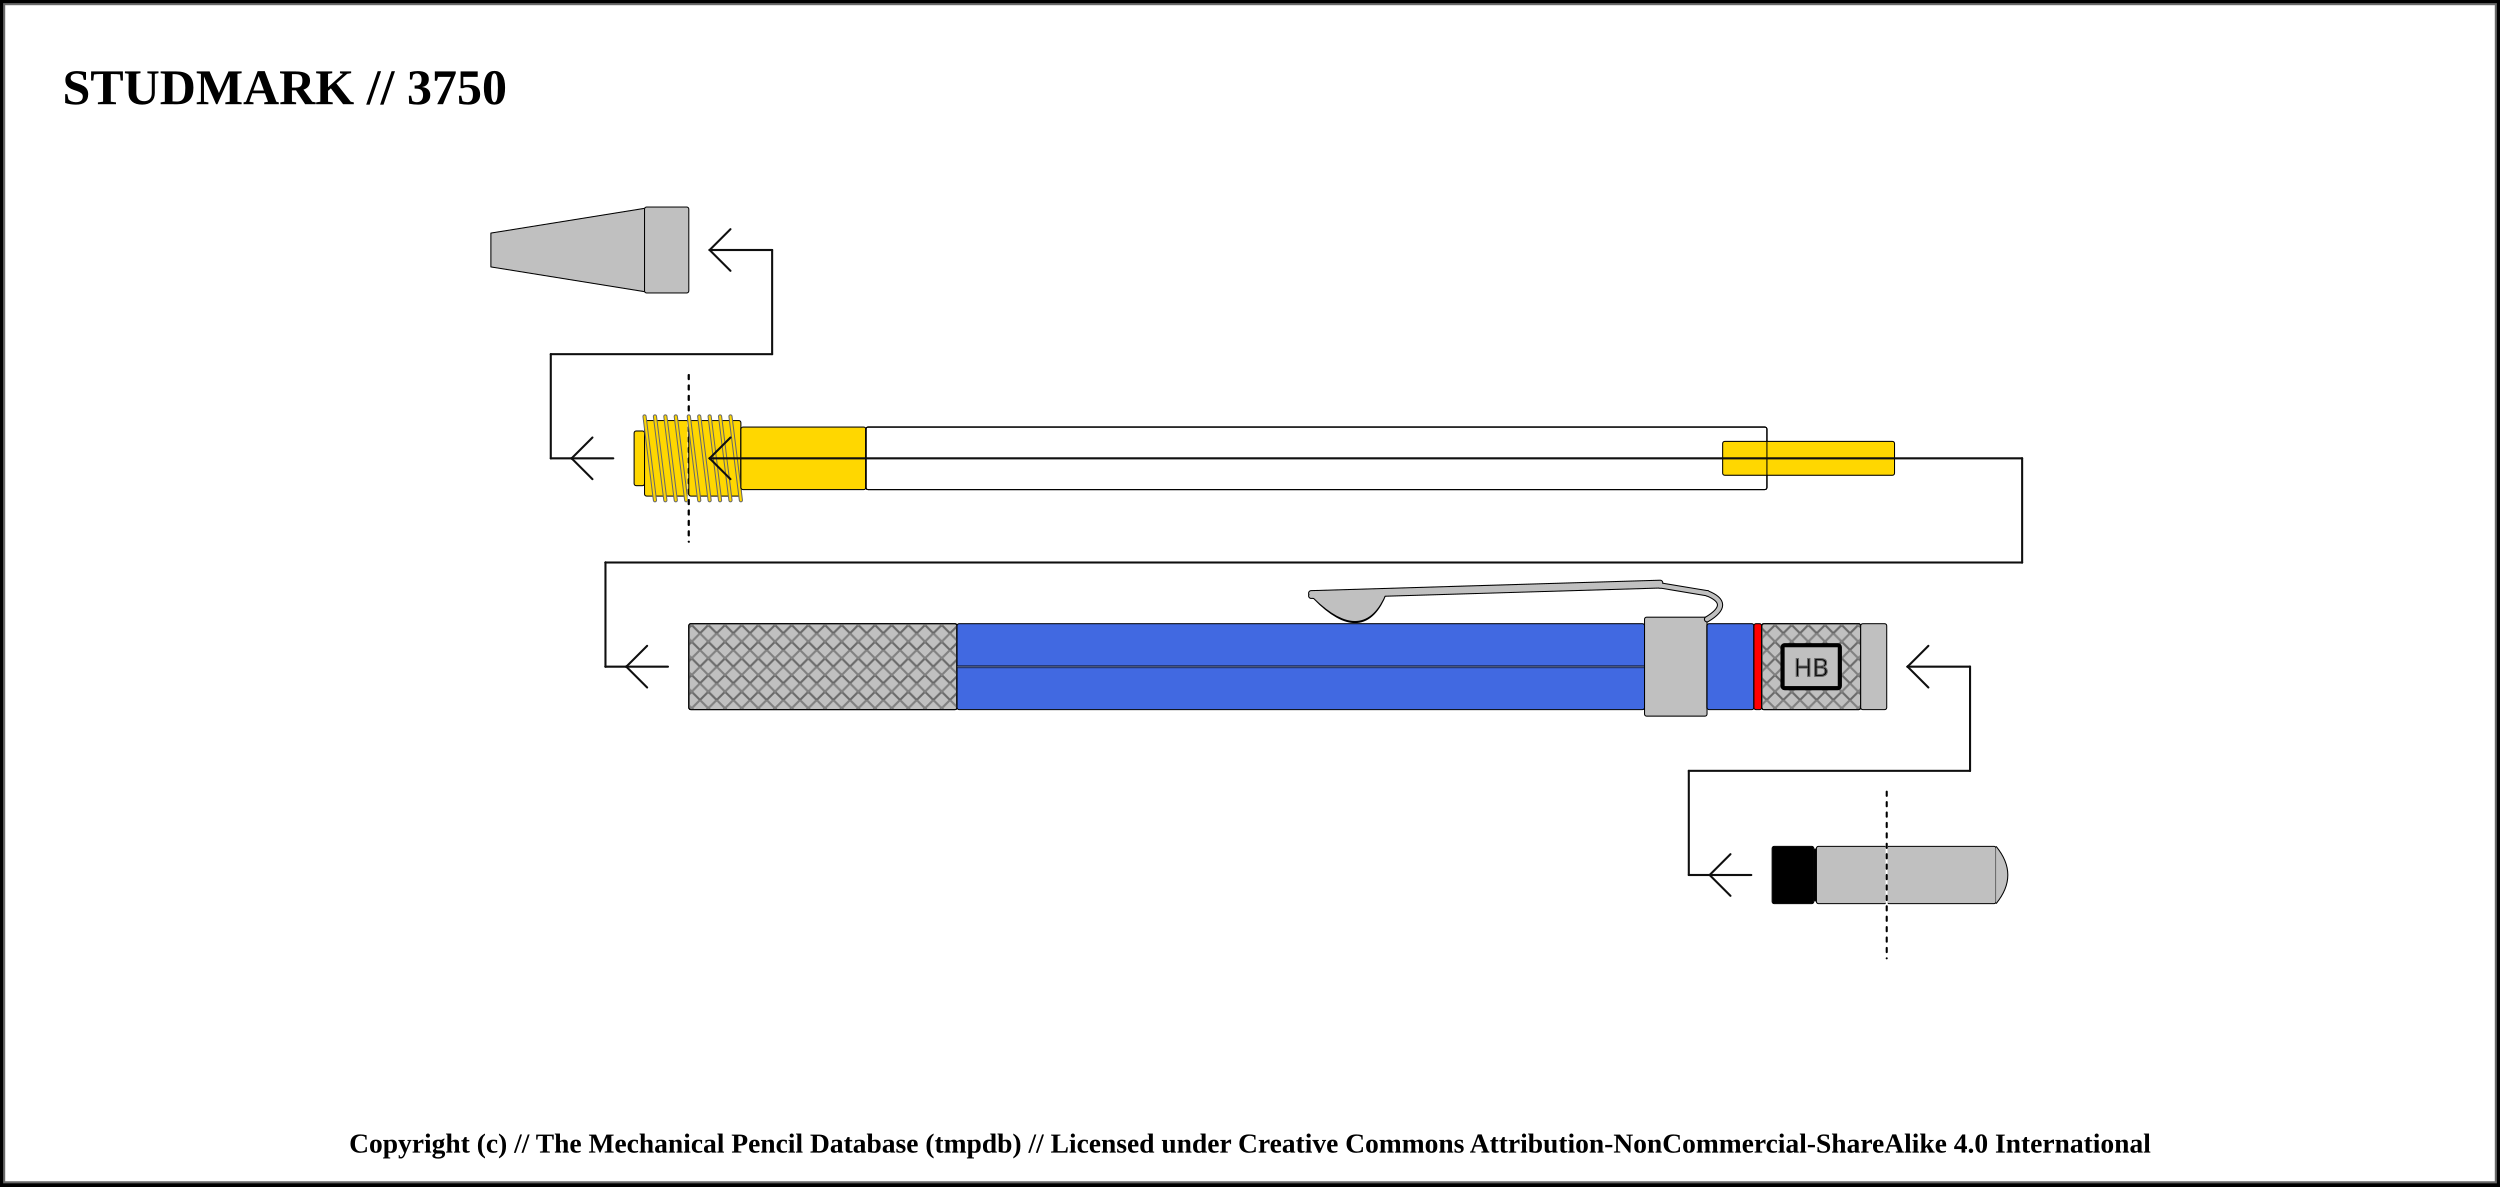
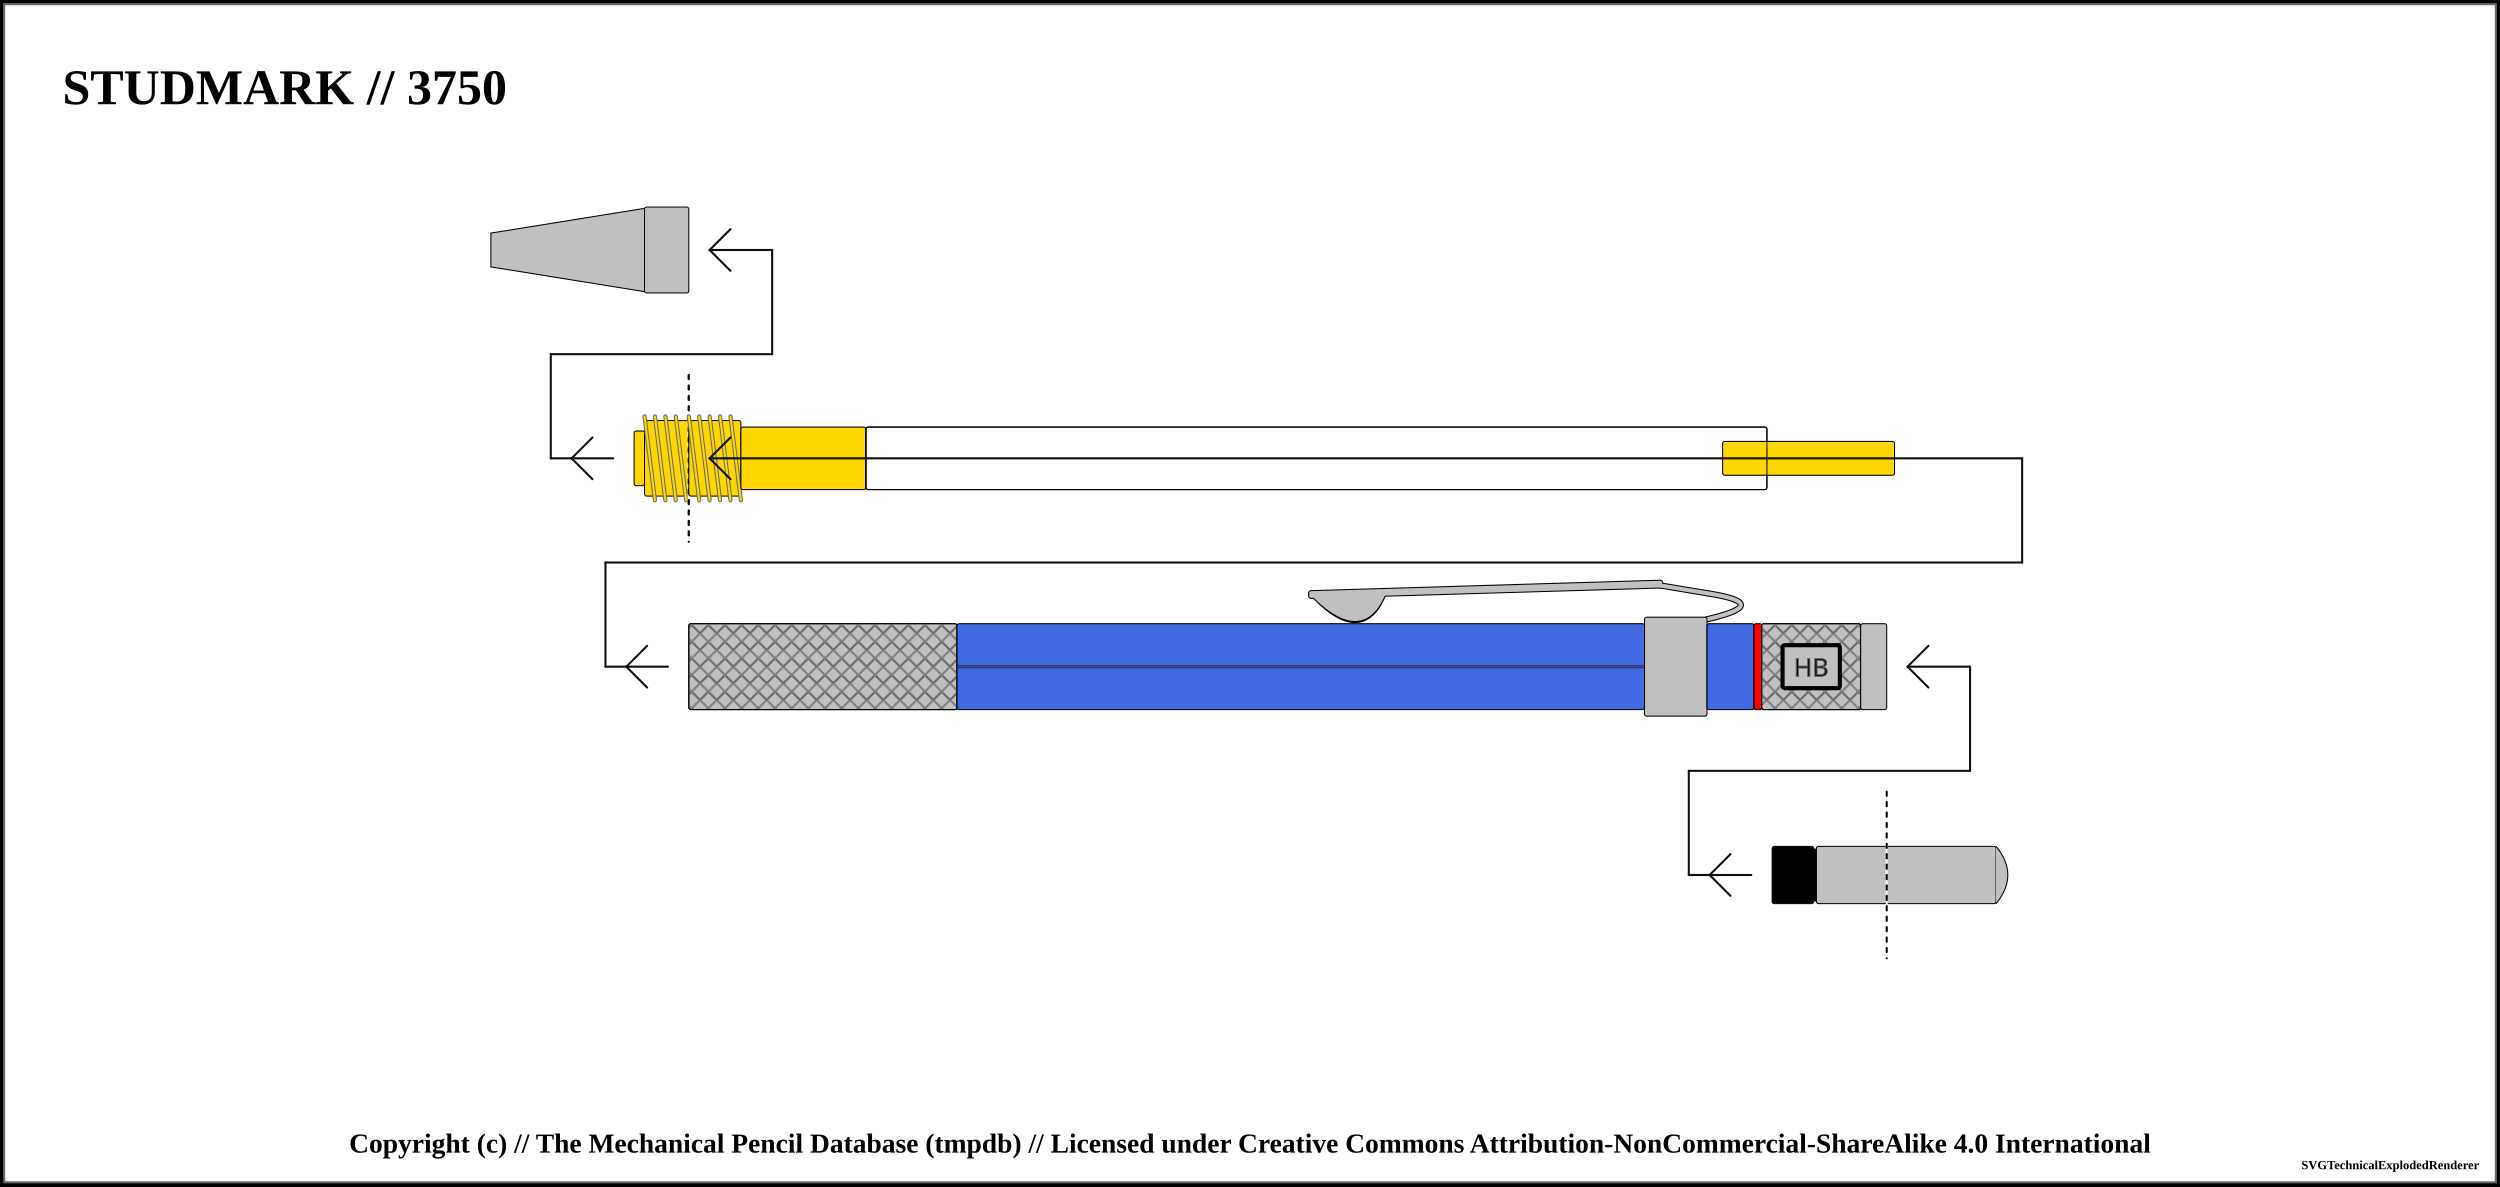
<svg xmlns="http://www.w3.org/2000/svg" width="1200" height="569.5">
  <pattern id="diagonalHatch" patternUnits="userSpaceOnUse" width="8" height="8">
    <path stroke="dimgray" stroke-linecap="round" stroke-width="1" d="M 4,4 L 8,8" />
    <path stroke="dimgray" stroke-linecap="round" stroke-width="1" d="M 4,4 L 0,8" />
    <path stroke="gray" stroke-linecap="round" stroke-width="1" d="M 4,4 L 8,0" />
    <path stroke="gray" stroke-linecap="round" stroke-width="1" d="M 4,4 L 0,0" />
  </pattern>
  <pattern id="spring" patternUnits="userSpaceOnUse" width="8" height="100">
    <path stroke="dimgray" stroke-linecap="round" stroke-width="2" d="M 0,0 L 8,100" />
    <path stroke="white" stroke-linecap="round" stroke-width="1" d="M 0,0 L 8,100" />
  </pattern>
  <rect x="0" y="0" width="1200" height="569.5" fill="white" stroke="black" stroke-width="4" />
  <rect x="2" y="2" width="1196" height="565.5" fill="white" stroke="dimgray" stroke-width="1" />
  <g transform="rotate(0 0 0)">
    <text x="30" y="50" font-size="2.0em" font-weight="bold"> STUDMARK // 3750 </text>
    <path d="M235.625 111.875 L309.375 100 L309.375 140 L235.625 128.125 Z" stroke-width="0.5" stroke="black" stroke-linejoin="round" fill="silver" />
    <rect x="309.375" y="99.375" width="21.25" height="41.25" rx="1" ry="1" stroke-width="0.5" stroke="black" fill="silver" />
    <line x1="264.375" y1="220" x2="294.375" y2="220" stroke-linecap="round" stroke="#0f0f0f" stroke-width="1.0" />
    <line x1="274.375" y1="220" x2="284.375" y2="210" stroke-linecap="round" stroke="#0f0f0f" stroke-width="1.0" />
    <line x1="274.375" y1="220" x2="284.375" y2="230" stroke-linecap="round" stroke="#0f0f0f" stroke-width="1.0" />
    <line x1="264.375" y1="170" x2="264.375" y2="220" stroke="#0f0f0f" stroke-linecap="round" stroke-width="1.0" />
    <rect x="304.375" y="206.875" width="5" height="26.25" rx="1" ry="1" stroke-width="0.5" stroke="black" fill="gold" />
    <rect x="309.375" y="201.875" width="21.25" height="36.25" rx="1" ry="1" stroke-width="0.5" stroke="black" fill="gold" />
    <line x1="309.375" y1="199.875" x2="314.375" y2="240.125" stroke="dimgray" stroke-linecap="round" stroke-width="2" />
    <line x1="309.375" y1="199.875" x2="314.375" y2="240.125" stroke="gold" stroke-linecap="round" stroke-width="1" />
    <line x1="314.375" y1="199.875" x2="319.375" y2="240.125" stroke="dimgray" stroke-linecap="round" stroke-width="2" />
    <line x1="314.375" y1="199.875" x2="319.375" y2="240.125" stroke="gold" stroke-linecap="round" stroke-width="1" />
    <line x1="319.375" y1="199.875" x2="324.375" y2="240.125" stroke="dimgray" stroke-linecap="round" stroke-width="2" />
    <line x1="319.375" y1="199.875" x2="324.375" y2="240.125" stroke="gold" stroke-linecap="round" stroke-width="1" />
    <line x1="324.375" y1="199.875" x2="329.375" y2="240.125" stroke="dimgray" stroke-linecap="round" stroke-width="2" />
    <line x1="324.375" y1="199.875" x2="329.375" y2="240.125" stroke="gold" stroke-linecap="round" stroke-width="1" />
    <line x1="264.375" y1="170" x2="370.625" y2="170" stroke-linecap="round" stroke="#0f0f0f" stroke-width="1.0" />
    <line x1="330.625" y1="180" x2="330.625" y2="260" stroke="white" stroke-linecap="round" stroke-width="1.0" />
    <line x1="330.625" y1="180" x2="330.625" y2="260" stroke="black" stroke-linecap="round" stroke-dasharray="2,3" stroke-width="1.0" />
    <line x1="370.625" y1="120" x2="370.625" y2="170" stroke="#0f0f0f" stroke-linecap="round" stroke-width="1.0" />
    <line x1="340.625" y1="120" x2="370.625" y2="120" stroke-linecap="round" stroke="#0f0f0f" stroke-width="1.0" />
    <line x1="340.625" y1="120" x2="350.625" y2="110" stroke-linecap="round" stroke="#0f0f0f" stroke-width="1.0" />
    <line x1="340.625" y1="120" x2="350.625" y2="130" stroke-linecap="round" stroke="#0f0f0f" stroke-width="1.0" />
    <line x1="330.625" y1="180" x2="330.625" y2="260" stroke="white" stroke-linecap="round" stroke-width="1.0" />
    <line x1="330.625" y1="180" x2="330.625" y2="260" stroke="black" stroke-linecap="round" stroke-dasharray="2,3" stroke-width="1.0" />
    <rect x="330.625" y="201.875" width="25" height="36.25" rx="1" ry="1" stroke-width="0.5" stroke="black" fill="gold" />
    <line x1="330.625" y1="199.875" x2="335.625" y2="240.125" stroke="dimgray" stroke-linecap="round" stroke-width="2" />
    <line x1="330.625" y1="199.875" x2="335.625" y2="240.125" stroke="gold" stroke-linecap="round" stroke-width="1" />
    <line x1="335.625" y1="199.875" x2="340.625" y2="240.125" stroke="dimgray" stroke-linecap="round" stroke-width="2" />
    <line x1="335.625" y1="199.875" x2="340.625" y2="240.125" stroke="gold" stroke-linecap="round" stroke-width="1" />
    <line x1="340.625" y1="199.875" x2="345.625" y2="240.125" stroke="dimgray" stroke-linecap="round" stroke-width="2" />
    <line x1="340.625" y1="199.875" x2="345.625" y2="240.125" stroke="gold" stroke-linecap="round" stroke-width="1" />
    <line x1="345.625" y1="199.875" x2="350.625" y2="240.125" stroke="dimgray" stroke-linecap="round" stroke-width="2" />
    <line x1="345.625" y1="199.875" x2="350.625" y2="240.125" stroke="gold" stroke-linecap="round" stroke-width="1" />
    <line x1="350.625" y1="199.875" x2="355.625" y2="240.125" stroke="dimgray" stroke-linecap="round" stroke-width="2" />
    <line x1="350.625" y1="199.875" x2="355.625" y2="240.125" stroke="gold" stroke-linecap="round" stroke-width="1" />
    <rect x="355.625" y="205" width="60" height="30" rx="1" ry="1" stroke-width="0.5" stroke="black" fill="gold" />
    <rect x="415.625" y="205" width="432.5" height="30" rx="1" ry="1" stroke-width="0.5" stroke="black" fill="none" />
    <rect x="826.875" y="211.875" width="82.5" height="16.25" rx="1" ry="1" stroke-width="0.5" stroke="black" fill="gold" />
    <rect x="415.625" y="205" width="432.5" height="30" rx="1" ry="1" stroke-width="0.5" stroke="black" fill="none" />
    <line x1="340.625" y1="220" x2="970.625" y2="220" stroke-linecap="round" stroke="#0f0f0f" stroke-width="1.0" />
    <line x1="340.625" y1="220" x2="350.625" y2="210" stroke-linecap="round" stroke="#0f0f0f" stroke-width="1.0" />
    <line x1="340.625" y1="220" x2="350.625" y2="230" stroke-linecap="round" stroke="#0f0f0f" stroke-width="1.0" />
    <line x1="970.625" y1="220" x2="970.625" y2="270" stroke="#0f0f0f" stroke-linecap="round" stroke-width="1.0" />
    <line x1="290.625" y1="270" x2="970.625" y2="270" stroke-linecap="round" stroke="#0f0f0f" stroke-width="1.0" />
    <line x1="290.625" y1="320" x2="320.625" y2="320" stroke-linecap="round" stroke="#0f0f0f" stroke-width="1.0" />
    <line x1="300.625" y1="320" x2="310.625" y2="310" stroke-linecap="round" stroke="#0f0f0f" stroke-width="1.0" />
    <line x1="300.625" y1="320" x2="310.625" y2="330" stroke-linecap="round" stroke="#0f0f0f" stroke-width="1.0" />
    <line x1="290.625" y1="270" x2="290.625" y2="320" stroke="#0f0f0f" stroke-linecap="round" stroke-width="1.0" />
    <rect x="330.625" y="299.375" width="128.75" height="41.25" rx="1" ry="1" stroke-width="0.5" stroke="black" fill="silver" />
    <rect x="330.625" y="299.375" width="128.75" height="41.25" rx="1" ry="1" stroke-width="0.5" stroke="black" fill="url(#diagonalHatch)" />
    <rect x="459.375" y="299.375" width="330" height="41.25" rx="1" ry="1" stroke-width="0.5" stroke="black" fill="royalblue" />
    <line x1="459.375" y1="320" x2="789.375" y2="320" stroke-width="1.5" stroke="black" fill="none" stroke-opacity="0.5" />
    <line x1="459.375" y1="320" x2="789.375" y2="320" stroke-width="0.5" stroke="gray" fill="none" stroke-opacity="0.5" />
-     <rect x="789.375" y="296.25" width="30" height="47.5" rx="1" ry="1" stroke-width="0.5" stroke="black" fill="silver" />
    <path d="M631.5 286.5 Q654.375 309.75 664.375 284.25 Z" stroke-width="3" stroke="black" fill="dimgray" stroke-linecap="round" />
    <line x1="629.375" y1="284.75" x2="796.875" y2="279.75" stroke-width="3" stroke="black" fill="dimgray" stroke-linecap="round" />
/&gt;<line x1="629.375" y1="286" x2="796.875" y2="281" stroke-width="3" stroke="black" fill="dimgray" stroke-linecap="round" />
/&gt;<line x1="796.875" y1="281" x2="819.375" y2="284.75" stroke-width="3" stroke="black" fill="dimgray" stroke-linecap="round" />
- /&gt;<path d="M819.375 284.75 Q831.875 289.75 819.375 297.25" stroke-width="3" stroke="black" fill="none" stroke-linecap="round" />
+ /&gt;<path d="M819.375 284.75 Q851.875 289.75 819.375 297.25" stroke-width="3" stroke="black" fill="none" stroke-linecap="round" />
    <path d="M631.5 286.5 Q654.375 308.75 664.375 284.25 Z" stroke-width="2" stroke="silver" fill="silver" stroke-linecap="round" />
    <line x1="629.375" y1="284.75" x2="796.875" y2="279.75" stroke-width="2" stroke="silver" fill="silver" stroke-linecap="round" />
/&gt;<line x1="629.375" y1="286" x2="796.875" y2="281" stroke-width="2" stroke="silver" fill="silver" stroke-linecap="round" />
/&gt;<line x1="796.875" y1="281" x2="819.375" y2="284.75" stroke-width="2" stroke="silver" fill="silver" stroke-linecap="round" />
- /&gt;<path d="M819.375 284.75 Q831.875 289.75 819.375 297.25" stroke-width="2" stroke="silver" fill="none" stroke-linecap="round" />
+ /&gt;<path d="M819.375 284.75 Q851.875 289.75 819.375 297.25" stroke-width="2" stroke="silver" fill="none" stroke-linecap="round" />
+     <rect x="789.375" y="296.25" width="30" height="47.5" rx="1" ry="1" stroke-width="0.5" stroke="black" fill="silver" />
    <rect x="819.375" y="299.375" width="22.5" height="41.25" rx="1" ry="1" stroke-width="0.5" stroke="black" fill="royalblue" />
    <rect x="841.875" y="299.375" width="3.75" height="41.25" rx="1" ry="1" stroke-width="0.5" stroke="black" fill="red" />
    <rect x="845.625" y="299.375" width="47.5" height="41.25" rx="1" ry="1" stroke-width="0.5" stroke="black" fill="silver" />
    <rect x="845.625" y="299.375" width="47.5" height="41.25" rx="1" ry="1" stroke-width="0.5" stroke="black" fill="url(#diagonalHatch)" />
    <rect x="855.625" y="309.688" width="27.5" height="20.625" rx="1" ry="1" stroke-width="2" stroke="black" fill="silver" />
    <text x="869.375" y="320" text-anchor="middle" dominant-baseline="central">
      <tspan stroke="dimgray" stroke-width="0.5" font-family="sans-serif" fill="black" textLength="{this.width * 5 - 24}"> HB</tspan>
    </text>
    <rect x="893.125" y="299.375" width="12.5" height="41.25" rx="1" ry="1" stroke-width="0.5" stroke="black" fill="silver" />
    <rect x="905.625" y="406.25" width="52.5" height="27.5" rx="1" ry="1" stroke-width="0.5" stroke="black" fill="silver" />
    <path d="M958.125 406.25 Q969.375 420 958.125 433.75" stroke-width="0.5" stroke="black" stroke-linejoin="round" fill="silver" />
    <line x1="810.625" y1="420" x2="840.625" y2="420" stroke-linecap="round" stroke="#0f0f0f" stroke-width="1.0" />
    <line x1="820.625" y1="420" x2="830.625" y2="410" stroke-linecap="round" stroke="#0f0f0f" stroke-width="1.0" />
    <line x1="820.625" y1="420" x2="830.625" y2="430" stroke-linecap="round" stroke="#0f0f0f" stroke-width="1.0" />
    <line x1="810.625" y1="370" x2="810.625" y2="420" stroke="#0f0f0f" stroke-linecap="round" stroke-width="1.0" />
    <rect x="850.625" y="406.25" width="20" height="27.5" rx="1" ry="1" stroke-width="0.5" stroke="black" fill="black" />
    <rect x="870.625" y="407.5" width="1.25" height="25" rx="1" ry="1" stroke-width="0.5" stroke="black" fill="black" />
    <rect x="871.875" y="406.25" width="33.75" height="27.5" rx="1" ry="1" stroke-width="0.5" stroke="black" fill="silver" />
    <line x1="810.625" y1="370" x2="945.625" y2="370" stroke-linecap="round" stroke="#0f0f0f" stroke-width="1.0" />
    <line x1="905.625" y1="380" x2="905.625" y2="460" stroke="white" stroke-linecap="round" stroke-width="1.0" />
    <line x1="905.625" y1="380" x2="905.625" y2="460" stroke="black" stroke-linecap="round" stroke-dasharray="2,3" stroke-width="1.0" />
    <line x1="945.625" y1="320" x2="945.625" y2="370" stroke="#0f0f0f" stroke-linecap="round" stroke-width="1.0" />
    <line x1="915.625" y1="320" x2="945.625" y2="320" stroke-linecap="round" stroke="#0f0f0f" stroke-width="1.0" />
    <line x1="915.625" y1="320" x2="925.625" y2="310" stroke-linecap="round" stroke="#0f0f0f" stroke-width="1.0" />
    <line x1="915.625" y1="320" x2="925.625" y2="330" stroke-linecap="round" stroke="#0f0f0f" stroke-width="1.0" />
  </g>
  <text x="50%" y="549.5" font-size="1.1em" font-weight="bold" text-anchor="middle" dominant-baseline="middle">Copyright (c) // The Mechanical Pencil Database (tmpdb) // Licensed under Creative Commons Attribution-NonCommercial-ShareAlike 4.0 International</text>
-   <text x="1190" y="559.5" font-size="0.5em" font-weight="bold" text-anchor="end" dominant-baseline="middle" />
+   <text x="1190" y="559.5" font-size="0.5em" font-weight="bold" text-anchor="end" dominant-baseline="middle">SVGTechnicalExplodedRenderer</text>
</svg>
